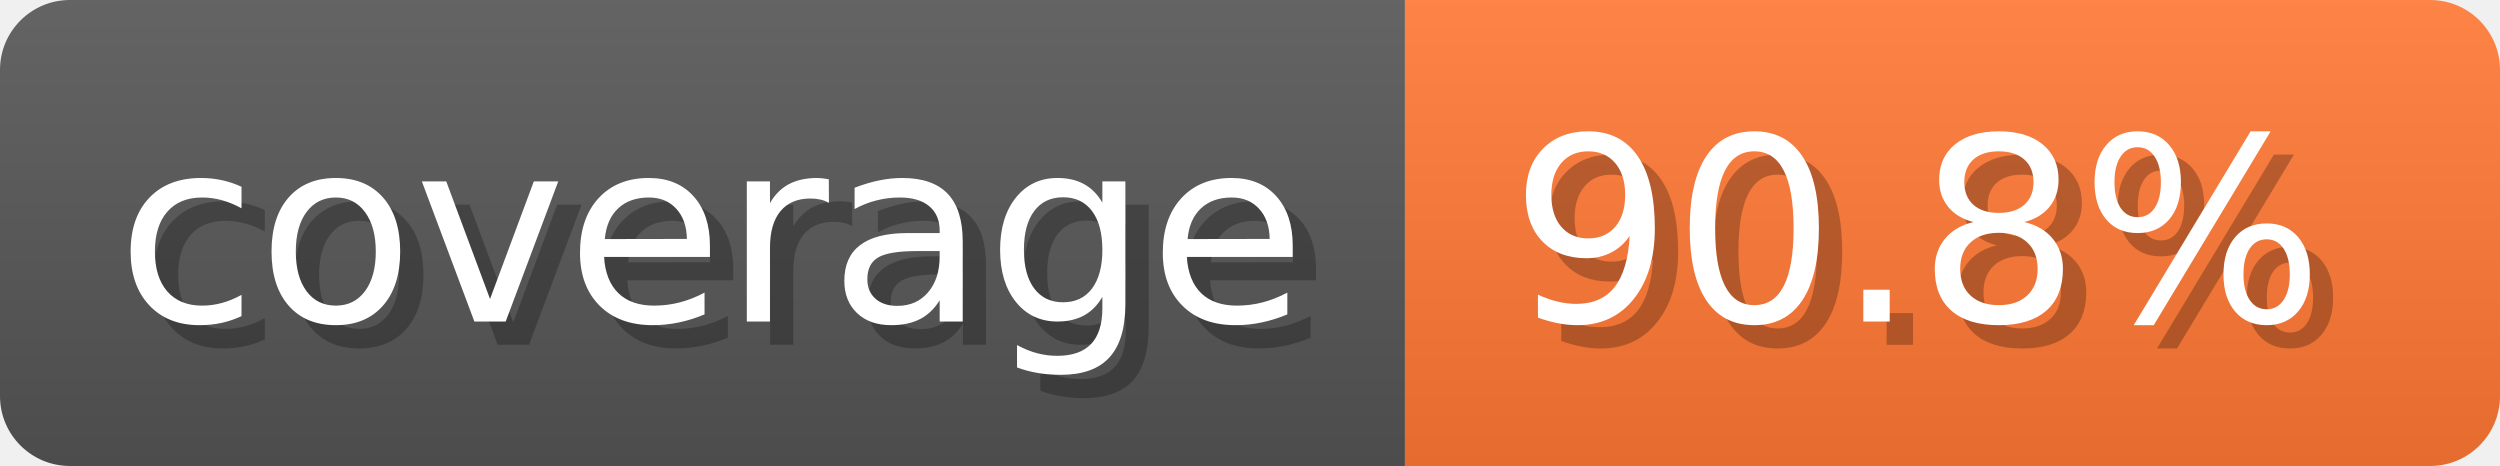
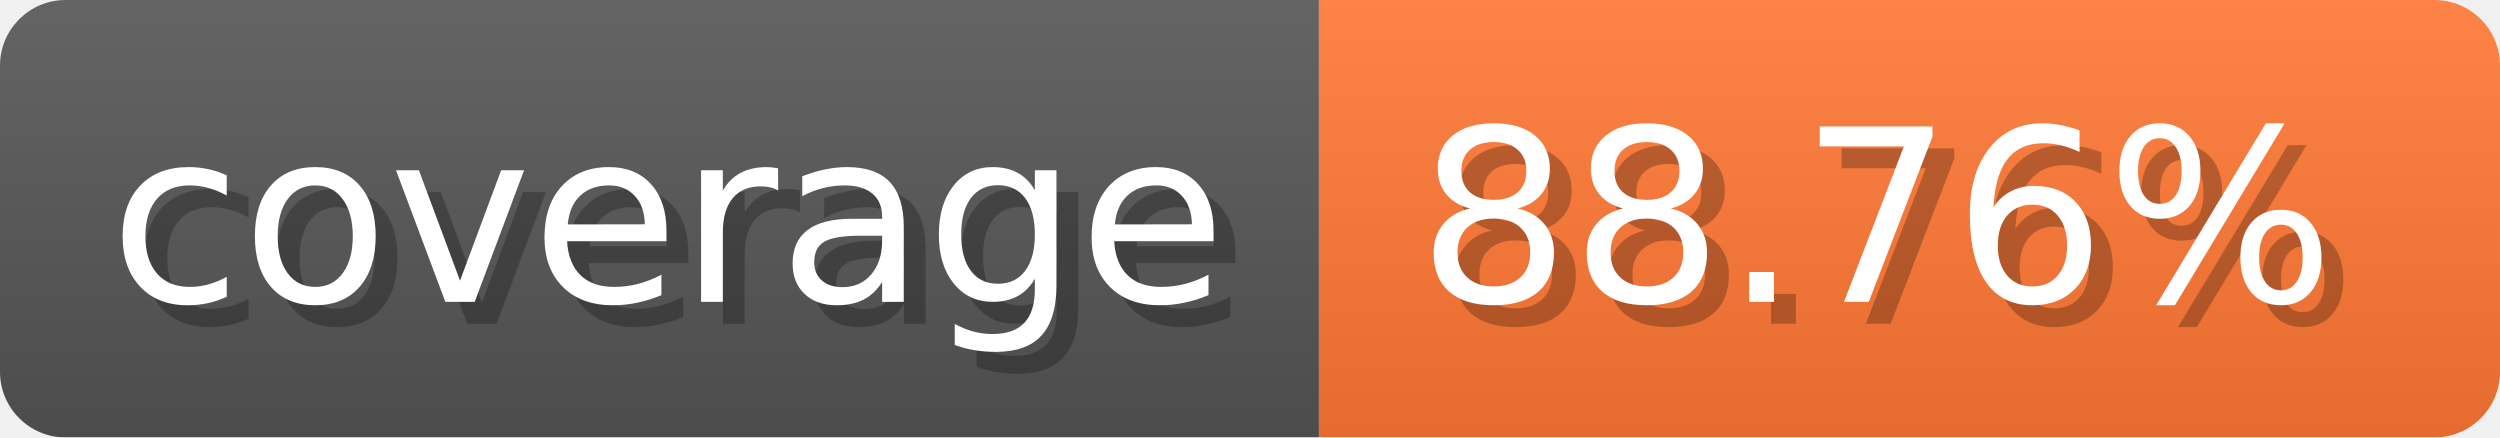
- <svg xmlns="http://www.w3.org/2000/svg" width="107.3" height="20" viewBox="0 0 1073 200" role="img" aria-label="coverage: 90.8%">
+ <svg xmlns="http://www.w3.org/2000/svg" width="114.3" height="20" viewBox="0 0 1143 200" role="img" aria-label="coverage: 88.76%">
  <linearGradient id="a" x2="0" y2="100%">
    <stop offset="0" stop-opacity=".1" stop-color="#EEE" />
    <stop offset="1" stop-opacity=".1" />
  </linearGradient>
  <mask id="m">
-     <rect width="1073" height="200" rx="30" fill="#FFF" />
+     <rect width="1143" height="200" rx="30" fill="#FFF" />
  </mask>
  <g mask="url(#m)">
    <rect width="603" height="200" fill="#555" />
-     <rect width="470" height="200" fill="#F73" x="603" />
-     <rect width="1073" height="200" fill="url(#a)" />
+     <rect width="540" height="200" fill="#F73" x="603" />
+     <rect width="1143" height="200" fill="url(#a)" />
  </g>
  <g aria-hidden="true" fill="#fff" text-anchor="start" font-family="Verdana,DejaVu Sans,sans-serif" font-size="110">
    <text x="60" y="148" textLength="503" fill="#000" opacity="0.25">coverage</text>
    <text x="50" y="138" textLength="503">coverage</text>
-     <text x="658" y="148" textLength="370" fill="#000" opacity="0.25">90.8%</text>
-     <text x="648" y="138" textLength="370">90.8%</text>
+     <text x="658" y="148" textLength="440" fill="#000" opacity="0.25">88.76%</text>
+     <text x="648" y="138" textLength="440">88.76%</text>
  </g>
</svg>
